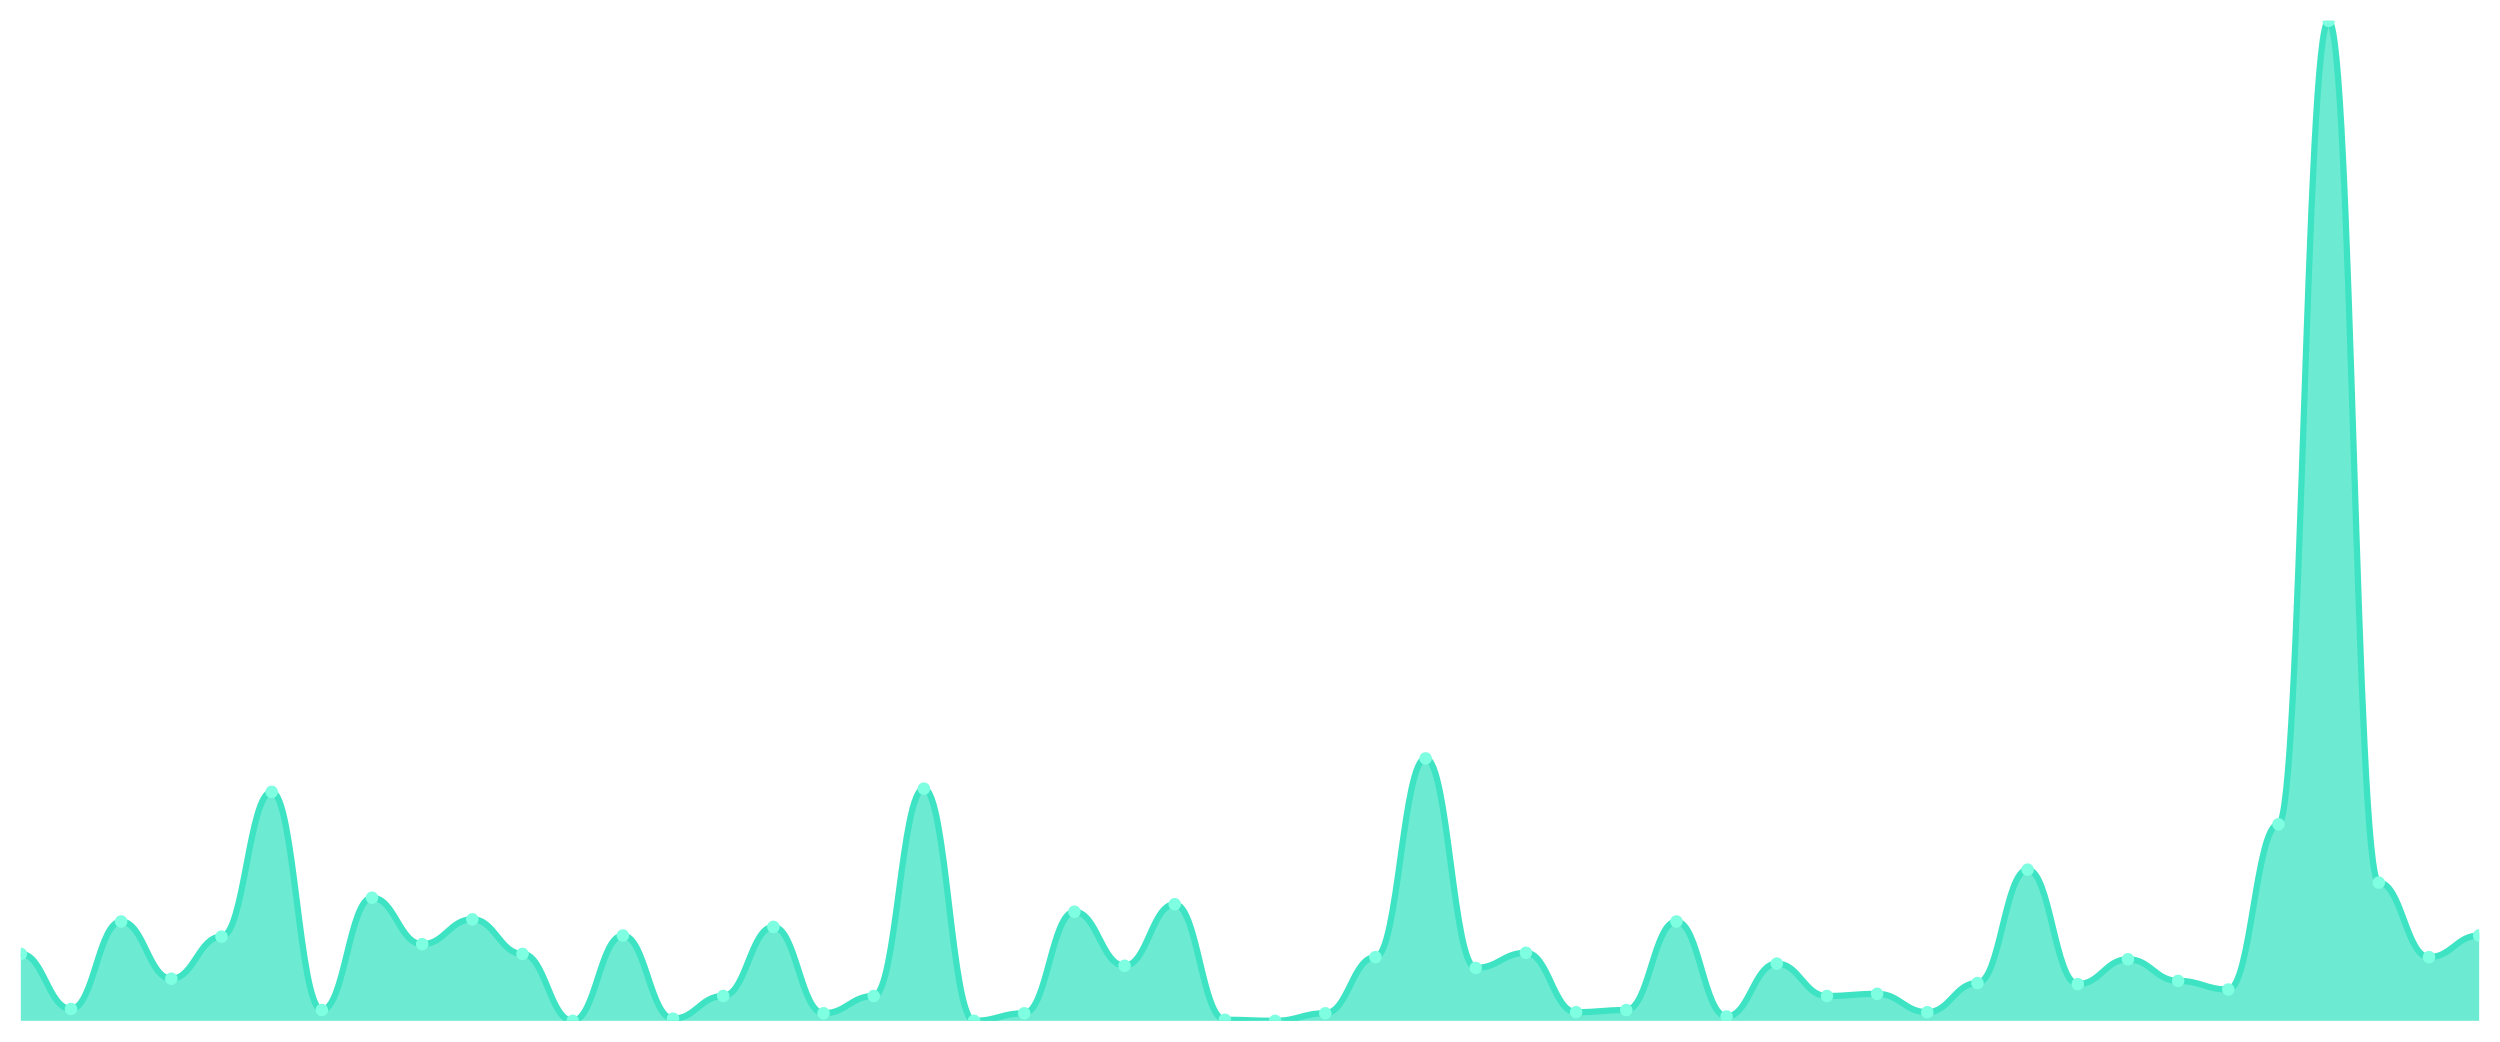
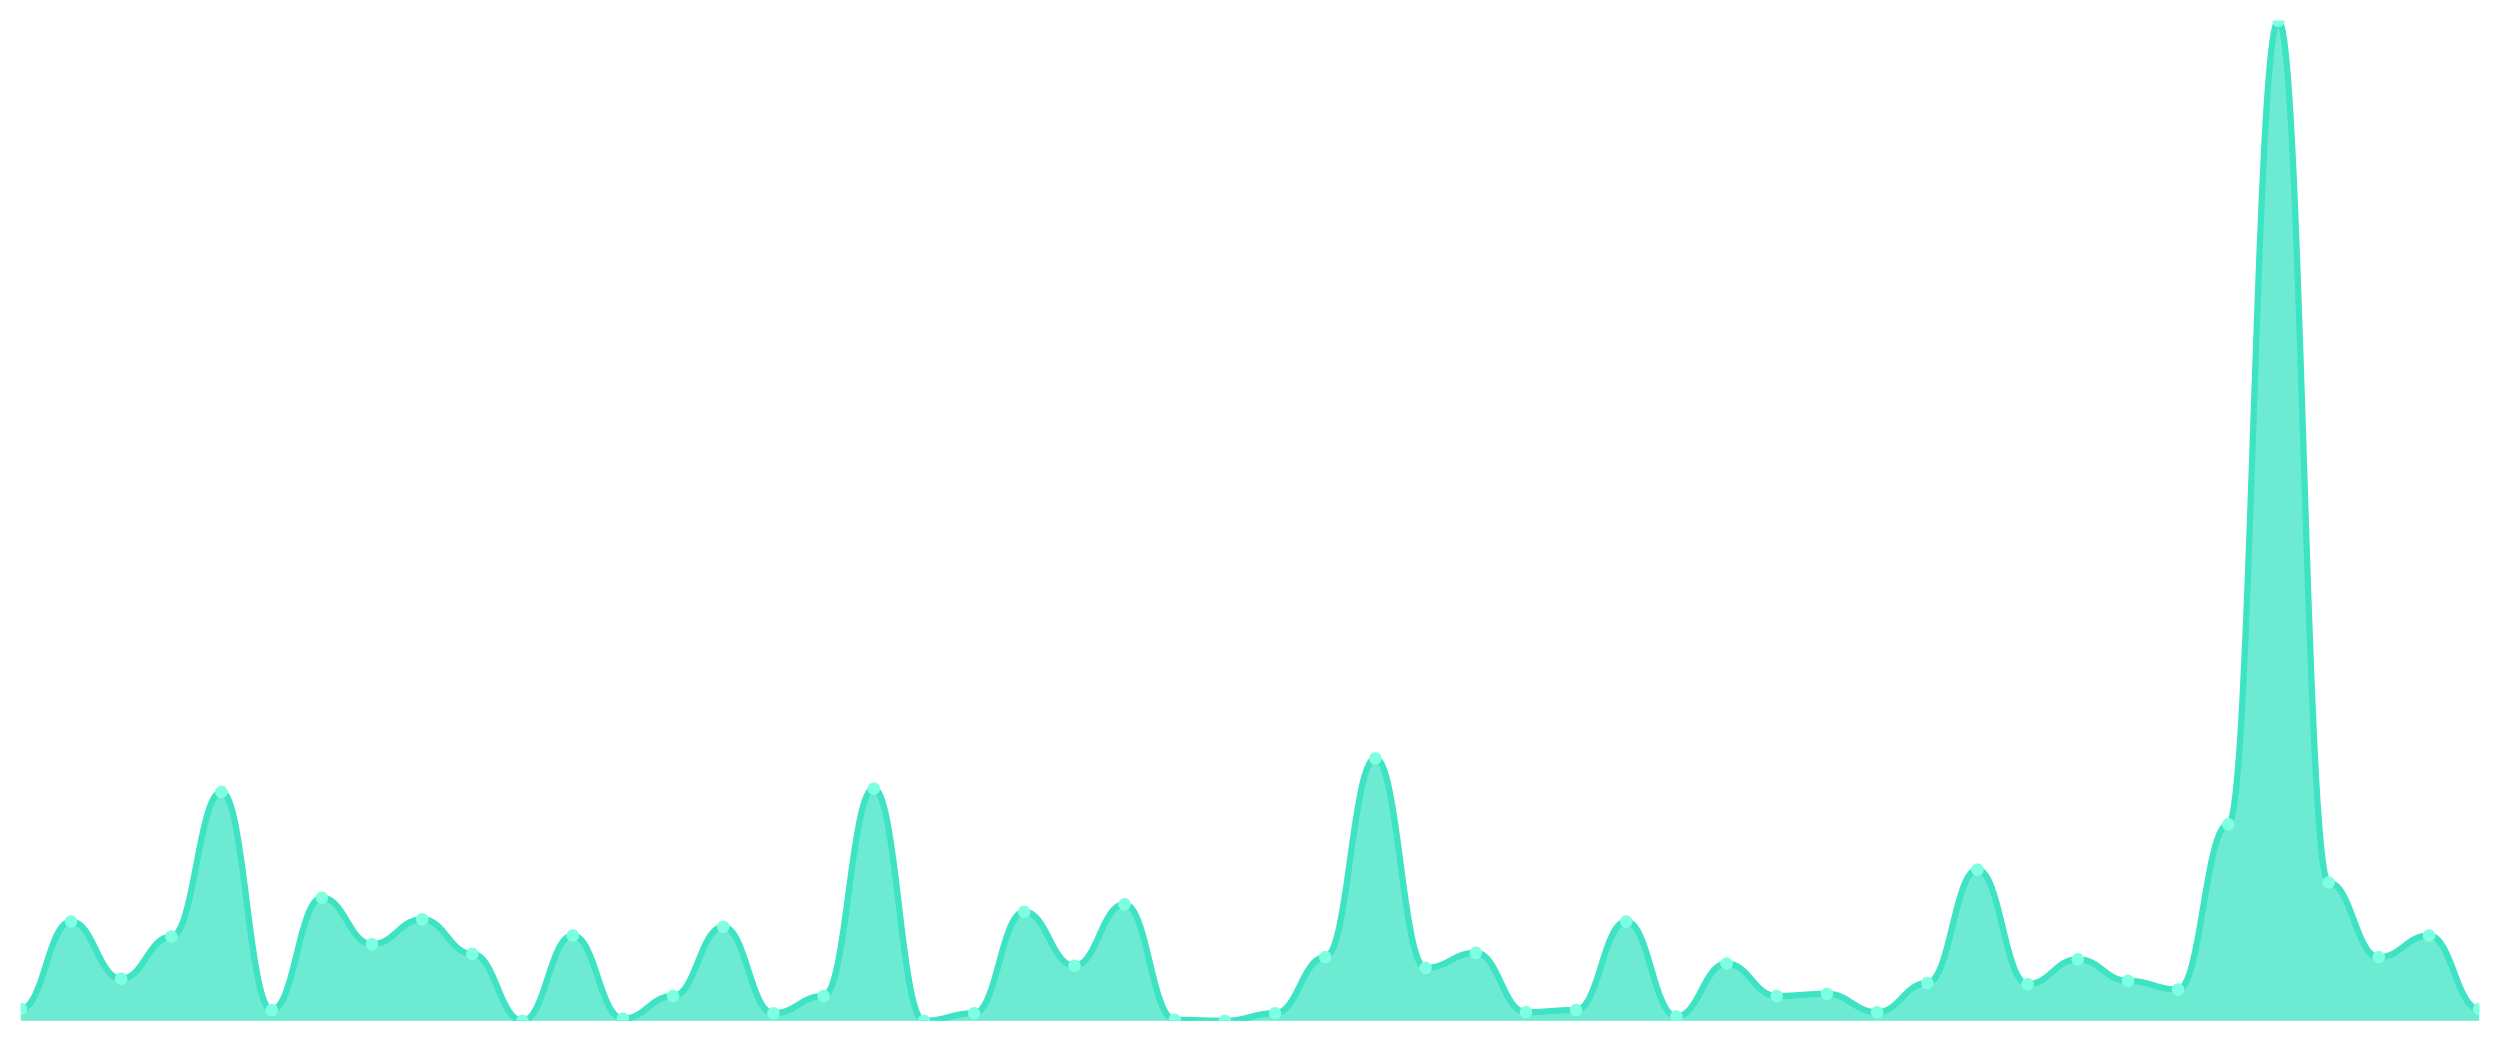
<svg xmlns="http://www.w3.org/2000/svg" viewBox="0 0 1200 500" width="1200" height="500">
  <defs>
    <clipPath id="c">
      <rect x="10" y="10" width="1180" height="480" />
    </clipPath>
  </defs>
  <rect width="1200" height="500" fill="none" />
  <g clip-path="url(#c)">
-     <path d="M 10,490 L 10,457.862 C 20.837,457.862 23.245,484.298 34.082,484.298 C 44.918,484.298 47.327,442.311 58.163,442.311 C 69,442.311 71.408,469.784 82.245,469.784 C 93.082,469.784 95.49,449.568 106.327,449.568 C 117.163,449.568 119.571,380.108 130.408,380.108 C 141.245,380.108 143.653,484.816 154.49,484.816 C 165.327,484.816 167.735,430.907 178.571,430.907 C 189.408,430.907 191.816,453.197 202.653,453.197 C 213.49,453.197 215.898,441.274 226.735,441.274 C 237.571,441.274 239.98,457.862 250.816,457.862 C 261.653,457.862 264.061,490 274.898,490 C 285.735,490 288.143,449.05 298.98,449.05 C 309.816,449.05 312.224,488.963 323.061,488.963 C 333.898,488.963 336.306,478.078 347.143,478.078 C 357.98,478.078 360.388,444.903 371.224,444.903 C 382.061,444.903 384.469,486.371 395.306,486.371 C 406.143,486.371 408.551,478.078 419.388,478.078 C 430.224,478.078 432.633,378.553 443.469,378.553 C 454.306,378.553 456.714,490 467.551,490 C 478.388,490 480.796,486.371 491.633,486.371 C 502.469,486.371 504.878,437.646 515.714,437.646 C 526.551,437.646 528.959,463.564 539.796,463.564 C 550.633,463.564 553.041,434.017 563.878,434.017 C 574.714,434.017 577.122,489.482 587.959,489.482 C 598.796,489.482 601.204,490 612.041,490 C 622.878,490 625.286,486.371 636.122,486.371 C 646.959,486.371 649.367,459.417 660.204,459.417 C 671.041,459.417 673.449,364.039 684.286,364.039 C 695.122,364.039 697.531,464.6 708.367,464.6 C 719.204,464.6 721.612,457.343 732.449,457.343 C 743.286,457.343 745.694,485.853 756.531,485.853 C 767.367,485.853 769.776,484.816 780.612,484.816 C 791.449,484.816 793.857,442.311 804.694,442.311 C 815.531,442.311 817.939,487.927 828.776,487.927 C 839.612,487.927 842.02,462.527 852.857,462.527 C 863.694,462.527 866.102,478.078 876.939,478.078 C 887.776,478.078 890.184,477.041 901.02,477.041 C 911.857,477.041 914.265,485.853 925.102,485.853 C 935.939,485.853 938.347,471.857 949.184,471.857 C 960.02,471.857 962.429,417.43 973.265,417.43 C 984.102,417.43 986.51,472.376 997.347,472.376 C 1008.184,472.376 1010.592,460.454 1021.429,460.454 C 1032.265,460.454 1034.673,470.821 1045.51,470.821 C 1056.347,470.821 1058.755,474.968 1069.592,474.968 C 1080.429,474.968 1082.837,395.659 1093.673,395.659 C 1104.51,395.659 1106.918,10 1117.755,10 C 1128.592,10 1131,423.65 1141.837,423.65 C 1152.673,423.65 1155.082,459.417 1165.918,459.417 C 1176.755,459.417 1179.163,449.05 1190,449.05 L 1190,490 Z" fill="rgba(61,227,195,0.75)" />
-     <path d="M 10,457.862 C 20.837,457.862 23.245,484.298 34.082,484.298 C 44.918,484.298 47.327,442.311 58.163,442.311 C 69,442.311 71.408,469.784 82.245,469.784 C 93.082,469.784 95.49,449.568 106.327,449.568 C 117.163,449.568 119.571,380.108 130.408,380.108 C 141.245,380.108 143.653,484.816 154.49,484.816 C 165.327,484.816 167.735,430.907 178.571,430.907 C 189.408,430.907 191.816,453.197 202.653,453.197 C 213.49,453.197 215.898,441.274 226.735,441.274 C 237.571,441.274 239.98,457.862 250.816,457.862 C 261.653,457.862 264.061,490 274.898,490 C 285.735,490 288.143,449.05 298.98,449.05 C 309.816,449.05 312.224,488.963 323.061,488.963 C 333.898,488.963 336.306,478.078 347.143,478.078 C 357.98,478.078 360.388,444.903 371.224,444.903 C 382.061,444.903 384.469,486.371 395.306,486.371 C 406.143,486.371 408.551,478.078 419.388,478.078 C 430.224,478.078 432.633,378.553 443.469,378.553 C 454.306,378.553 456.714,490 467.551,490 C 478.388,490 480.796,486.371 491.633,486.371 C 502.469,486.371 504.878,437.646 515.714,437.646 C 526.551,437.646 528.959,463.564 539.796,463.564 C 550.633,463.564 553.041,434.017 563.878,434.017 C 574.714,434.017 577.122,489.482 587.959,489.482 C 598.796,489.482 601.204,490 612.041,490 C 622.878,490 625.286,486.371 636.122,486.371 C 646.959,486.371 649.367,459.417 660.204,459.417 C 671.041,459.417 673.449,364.039 684.286,364.039 C 695.122,364.039 697.531,464.6 708.367,464.6 C 719.204,464.6 721.612,457.343 732.449,457.343 C 743.286,457.343 745.694,485.853 756.531,485.853 C 767.367,485.853 769.776,484.816 780.612,484.816 C 791.449,484.816 793.857,442.311 804.694,442.311 C 815.531,442.311 817.939,487.927 828.776,487.927 C 839.612,487.927 842.02,462.527 852.857,462.527 C 863.694,462.527 866.102,478.078 876.939,478.078 C 887.776,478.078 890.184,477.041 901.02,477.041 C 911.857,477.041 914.265,485.853 925.102,485.853 C 935.939,485.853 938.347,471.857 949.184,471.857 C 960.02,471.857 962.429,417.43 973.265,417.43 C 984.102,417.43 986.51,472.376 997.347,472.376 C 1008.184,472.376 1010.592,460.454 1021.429,460.454 C 1032.265,460.454 1034.673,470.821 1045.51,470.821 C 1056.347,470.821 1058.755,474.968 1069.592,474.968 C 1080.429,474.968 1082.837,395.659 1093.673,395.659 C 1104.51,395.659 1106.918,10 1117.755,10 C 1128.592,10 1131,423.65 1141.837,423.65 C 1152.673,423.65 1155.082,459.417 1165.918,459.417 C 1176.755,459.417 1179.163,449.05 1190,449.05" fill="none" stroke="#3de3c3" stroke-width="3" stroke-linecap="round" stroke-linejoin="round" />
-     <circle cx="10" cy="457.862" r="3" fill="#7fffe1" />
-     <circle cx="34.082" cy="484.298" r="3" fill="#7fffe1" />
-     <circle cx="58.163" cy="442.311" r="3" fill="#7fffe1" />
-     <circle cx="82.245" cy="469.784" r="3" fill="#7fffe1" />
-     <circle cx="106.327" cy="449.568" r="3" fill="#7fffe1" />
-     <circle cx="130.408" cy="380.108" r="3" fill="#7fffe1" />
-     <circle cx="154.49" cy="484.816" r="3" fill="#7fffe1" />
-     <circle cx="178.571" cy="430.907" r="3" fill="#7fffe1" />
-     <circle cx="202.653" cy="453.197" r="3" fill="#7fffe1" />
-     <circle cx="226.735" cy="441.274" r="3" fill="#7fffe1" />
-     <circle cx="250.816" cy="457.862" r="3" fill="#7fffe1" />
-     <circle cx="274.898" cy="490" r="3" fill="#7fffe1" />
-     <circle cx="298.98" cy="449.05" r="3" fill="#7fffe1" />
-     <circle cx="323.061" cy="488.963" r="3" fill="#7fffe1" />
-     <circle cx="347.143" cy="478.078" r="3" fill="#7fffe1" />
-     <circle cx="371.224" cy="444.903" r="3" fill="#7fffe1" />
-     <circle cx="395.306" cy="486.371" r="3" fill="#7fffe1" />
-     <circle cx="419.388" cy="478.078" r="3" fill="#7fffe1" />
-     <circle cx="443.469" cy="378.553" r="3" fill="#7fffe1" />
-     <circle cx="467.551" cy="490" r="3" fill="#7fffe1" />
-     <circle cx="491.633" cy="486.371" r="3" fill="#7fffe1" />
-     <circle cx="515.714" cy="437.646" r="3" fill="#7fffe1" />
-     <circle cx="539.796" cy="463.564" r="3" fill="#7fffe1" />
-     <circle cx="563.878" cy="434.017" r="3" fill="#7fffe1" />
-     <circle cx="587.959" cy="489.482" r="3" fill="#7fffe1" />
-     <circle cx="612.041" cy="490" r="3" fill="#7fffe1" />
-     <circle cx="636.122" cy="486.371" r="3" fill="#7fffe1" />
-     <circle cx="660.204" cy="459.417" r="3" fill="#7fffe1" />
-     <circle cx="684.286" cy="364.039" r="3" fill="#7fffe1" />
-     <circle cx="708.367" cy="464.6" r="3" fill="#7fffe1" />
-     <circle cx="732.449" cy="457.343" r="3" fill="#7fffe1" />
-     <circle cx="756.531" cy="485.853" r="3" fill="#7fffe1" />
-     <circle cx="780.612" cy="484.816" r="3" fill="#7fffe1" />
-     <circle cx="804.694" cy="442.311" r="3" fill="#7fffe1" />
-     <circle cx="828.776" cy="487.927" r="3" fill="#7fffe1" />
-     <circle cx="852.857" cy="462.527" r="3" fill="#7fffe1" />
-     <circle cx="876.939" cy="478.078" r="3" fill="#7fffe1" />
-     <circle cx="901.02" cy="477.041" r="3" fill="#7fffe1" />
-     <circle cx="925.102" cy="485.853" r="3" fill="#7fffe1" />
-     <circle cx="949.184" cy="471.857" r="3" fill="#7fffe1" />
-     <circle cx="973.265" cy="417.43" r="3" fill="#7fffe1" />
-     <circle cx="997.347" cy="472.376" r="3" fill="#7fffe1" />
-     <circle cx="1021.429" cy="460.454" r="3" fill="#7fffe1" />
-     <circle cx="1045.51" cy="470.821" r="3" fill="#7fffe1" />
-     <circle cx="1069.592" cy="474.968" r="3" fill="#7fffe1" />
-     <circle cx="1093.673" cy="395.659" r="3" fill="#7fffe1" />
-     <circle cx="1117.755" cy="10" r="3" fill="#7fffe1" />
-     <circle cx="1141.837" cy="423.65" r="3" fill="#7fffe1" />
-     <circle cx="1165.918" cy="459.417" r="3" fill="#7fffe1" />
-     <circle cx="1190" cy="449.05" r="3" fill="#7fffe1" />
+     <path d="M 10,490 L 10,484.298 C 20.837,484.298 23.245,442.311 34.082,442.311 C 44.918,442.311 47.327,469.784 58.163,469.784 C 69,469.784 71.408,449.568 82.245,449.568 C 93.082,449.568 95.49,380.108 106.327,380.108 C 117.163,380.108 119.571,484.816 130.408,484.816 C 141.245,484.816 143.653,430.907 154.49,430.907 C 165.327,430.907 167.735,453.197 178.571,453.197 C 189.408,453.197 191.816,441.274 202.653,441.274 C 213.49,441.274 215.898,457.862 226.735,457.862 C 237.571,457.862 239.98,490 250.816,490 C 261.653,490 264.061,449.05 274.898,449.05 C 285.735,449.05 288.143,488.963 298.98,488.963 C 309.816,488.963 312.224,478.078 323.061,478.078 C 333.898,478.078 336.306,444.903 347.143,444.903 C 357.98,444.903 360.388,486.371 371.224,486.371 C 382.061,486.371 384.469,478.078 395.306,478.078 C 406.143,478.078 408.551,378.553 419.388,378.553 C 430.224,378.553 432.633,490 443.469,490 C 454.306,490 456.714,486.371 467.551,486.371 C 478.388,486.371 480.796,437.646 491.633,437.646 C 502.469,437.646 504.878,463.564 515.714,463.564 C 526.551,463.564 528.959,434.017 539.796,434.017 C 550.633,434.017 553.041,489.482 563.878,489.482 C 574.714,489.482 577.122,490 587.959,490 C 598.796,490 601.204,486.371 612.041,486.371 C 622.878,486.371 625.286,459.417 636.122,459.417 C 646.959,459.417 649.367,364.039 660.204,364.039 C 671.041,364.039 673.449,464.6 684.286,464.6 C 695.122,464.6 697.531,457.343 708.367,457.343 C 719.204,457.343 721.612,485.853 732.449,485.853 C 743.286,485.853 745.694,484.816 756.531,484.816 C 767.367,484.816 769.776,442.311 780.612,442.311 C 791.449,442.311 793.857,487.927 804.694,487.927 C 815.531,487.927 817.939,462.527 828.776,462.527 C 839.612,462.527 842.02,478.078 852.857,478.078 C 863.694,478.078 866.102,477.041 876.939,477.041 C 887.776,477.041 890.184,485.853 901.02,485.853 C 911.857,485.853 914.265,471.857 925.102,471.857 C 935.939,471.857 938.347,417.43 949.184,417.43 C 960.02,417.43 962.429,472.376 973.265,472.376 C 984.102,472.376 986.51,460.454 997.347,460.454 C 1008.184,460.454 1010.592,470.821 1021.429,470.821 C 1032.265,470.821 1034.673,474.968 1045.51,474.968 C 1056.347,474.968 1058.755,395.659 1069.592,395.659 C 1080.429,395.659 1082.837,10 1093.673,10 C 1104.51,10 1106.918,423.65 1117.755,423.65 C 1128.592,423.65 1131,459.417 1141.837,459.417 C 1152.673,459.417 1155.082,449.05 1165.918,449.05 C 1176.755,449.05 1179.163,484.298 1190,484.298 L 1190,490 Z" fill="rgba(61,227,195,0.75)" />
+     <path d="M 10,484.298 C 20.837,484.298 23.245,442.311 34.082,442.311 C 44.918,442.311 47.327,469.784 58.163,469.784 C 69,469.784 71.408,449.568 82.245,449.568 C 93.082,449.568 95.49,380.108 106.327,380.108 C 117.163,380.108 119.571,484.816 130.408,484.816 C 141.245,484.816 143.653,430.907 154.49,430.907 C 165.327,430.907 167.735,453.197 178.571,453.197 C 189.408,453.197 191.816,441.274 202.653,441.274 C 213.49,441.274 215.898,457.862 226.735,457.862 C 237.571,457.862 239.98,490 250.816,490 C 261.653,490 264.061,449.05 274.898,449.05 C 285.735,449.05 288.143,488.963 298.98,488.963 C 309.816,488.963 312.224,478.078 323.061,478.078 C 333.898,478.078 336.306,444.903 347.143,444.903 C 357.98,444.903 360.388,486.371 371.224,486.371 C 382.061,486.371 384.469,478.078 395.306,478.078 C 406.143,478.078 408.551,378.553 419.388,378.553 C 430.224,378.553 432.633,490 443.469,490 C 454.306,490 456.714,486.371 467.551,486.371 C 478.388,486.371 480.796,437.646 491.633,437.646 C 502.469,437.646 504.878,463.564 515.714,463.564 C 526.551,463.564 528.959,434.017 539.796,434.017 C 550.633,434.017 553.041,489.482 563.878,489.482 C 574.714,489.482 577.122,490 587.959,490 C 598.796,490 601.204,486.371 612.041,486.371 C 622.878,486.371 625.286,459.417 636.122,459.417 C 646.959,459.417 649.367,364.039 660.204,364.039 C 671.041,364.039 673.449,464.6 684.286,464.6 C 695.122,464.6 697.531,457.343 708.367,457.343 C 719.204,457.343 721.612,485.853 732.449,485.853 C 743.286,485.853 745.694,484.816 756.531,484.816 C 767.367,484.816 769.776,442.311 780.612,442.311 C 791.449,442.311 793.857,487.927 804.694,487.927 C 815.531,487.927 817.939,462.527 828.776,462.527 C 839.612,462.527 842.02,478.078 852.857,478.078 C 863.694,478.078 866.102,477.041 876.939,477.041 C 887.776,477.041 890.184,485.853 901.02,485.853 C 911.857,485.853 914.265,471.857 925.102,471.857 C 935.939,471.857 938.347,417.43 949.184,417.43 C 960.02,417.43 962.429,472.376 973.265,472.376 C 984.102,472.376 986.51,460.454 997.347,460.454 C 1008.184,460.454 1010.592,470.821 1021.429,470.821 C 1032.265,470.821 1034.673,474.968 1045.51,474.968 C 1056.347,474.968 1058.755,395.659 1069.592,395.659 C 1080.429,395.659 1082.837,10 1093.673,10 C 1104.51,10 1106.918,423.65 1117.755,423.65 C 1128.592,423.65 1131,459.417 1141.837,459.417 C 1152.673,459.417 1155.082,449.05 1165.918,449.05 C 1176.755,449.05 1179.163,484.298 1190,484.298" fill="none" stroke="#3de3c3" stroke-width="3" stroke-linecap="round" stroke-linejoin="round" />
+     <circle cx="10" cy="484.298" r="3" fill="#7fffe1" />
+     <circle cx="34.082" cy="442.311" r="3" fill="#7fffe1" />
+     <circle cx="58.163" cy="469.784" r="3" fill="#7fffe1" />
+     <circle cx="82.245" cy="449.568" r="3" fill="#7fffe1" />
+     <circle cx="106.327" cy="380.108" r="3" fill="#7fffe1" />
+     <circle cx="130.408" cy="484.816" r="3" fill="#7fffe1" />
+     <circle cx="154.49" cy="430.907" r="3" fill="#7fffe1" />
+     <circle cx="178.571" cy="453.197" r="3" fill="#7fffe1" />
+     <circle cx="202.653" cy="441.274" r="3" fill="#7fffe1" />
+     <circle cx="226.735" cy="457.862" r="3" fill="#7fffe1" />
+     <circle cx="250.816" cy="490" r="3" fill="#7fffe1" />
+     <circle cx="274.898" cy="449.05" r="3" fill="#7fffe1" />
+     <circle cx="298.98" cy="488.963" r="3" fill="#7fffe1" />
+     <circle cx="323.061" cy="478.078" r="3" fill="#7fffe1" />
+     <circle cx="347.143" cy="444.903" r="3" fill="#7fffe1" />
+     <circle cx="371.224" cy="486.371" r="3" fill="#7fffe1" />
+     <circle cx="395.306" cy="478.078" r="3" fill="#7fffe1" />
+     <circle cx="419.388" cy="378.553" r="3" fill="#7fffe1" />
+     <circle cx="443.469" cy="490" r="3" fill="#7fffe1" />
+     <circle cx="467.551" cy="486.371" r="3" fill="#7fffe1" />
+     <circle cx="491.633" cy="437.646" r="3" fill="#7fffe1" />
+     <circle cx="515.714" cy="463.564" r="3" fill="#7fffe1" />
+     <circle cx="539.796" cy="434.017" r="3" fill="#7fffe1" />
+     <circle cx="563.878" cy="489.482" r="3" fill="#7fffe1" />
+     <circle cx="587.959" cy="490" r="3" fill="#7fffe1" />
+     <circle cx="612.041" cy="486.371" r="3" fill="#7fffe1" />
+     <circle cx="636.122" cy="459.417" r="3" fill="#7fffe1" />
+     <circle cx="660.204" cy="364.039" r="3" fill="#7fffe1" />
+     <circle cx="684.286" cy="464.6" r="3" fill="#7fffe1" />
+     <circle cx="708.367" cy="457.343" r="3" fill="#7fffe1" />
+     <circle cx="732.449" cy="485.853" r="3" fill="#7fffe1" />
+     <circle cx="756.531" cy="484.816" r="3" fill="#7fffe1" />
+     <circle cx="780.612" cy="442.311" r="3" fill="#7fffe1" />
+     <circle cx="804.694" cy="487.927" r="3" fill="#7fffe1" />
+     <circle cx="828.776" cy="462.527" r="3" fill="#7fffe1" />
+     <circle cx="852.857" cy="478.078" r="3" fill="#7fffe1" />
+     <circle cx="876.939" cy="477.041" r="3" fill="#7fffe1" />
+     <circle cx="901.02" cy="485.853" r="3" fill="#7fffe1" />
+     <circle cx="925.102" cy="471.857" r="3" fill="#7fffe1" />
+     <circle cx="949.184" cy="417.43" r="3" fill="#7fffe1" />
+     <circle cx="973.265" cy="472.376" r="3" fill="#7fffe1" />
+     <circle cx="997.347" cy="460.454" r="3" fill="#7fffe1" />
+     <circle cx="1021.429" cy="470.821" r="3" fill="#7fffe1" />
+     <circle cx="1045.51" cy="474.968" r="3" fill="#7fffe1" />
+     <circle cx="1069.592" cy="395.659" r="3" fill="#7fffe1" />
+     <circle cx="1093.673" cy="10" r="3" fill="#7fffe1" />
+     <circle cx="1117.755" cy="423.65" r="3" fill="#7fffe1" />
+     <circle cx="1141.837" cy="459.417" r="3" fill="#7fffe1" />
+     <circle cx="1165.918" cy="449.05" r="3" fill="#7fffe1" />
+     <circle cx="1190" cy="484.298" r="3" fill="#7fffe1" />
  </g>
</svg>
